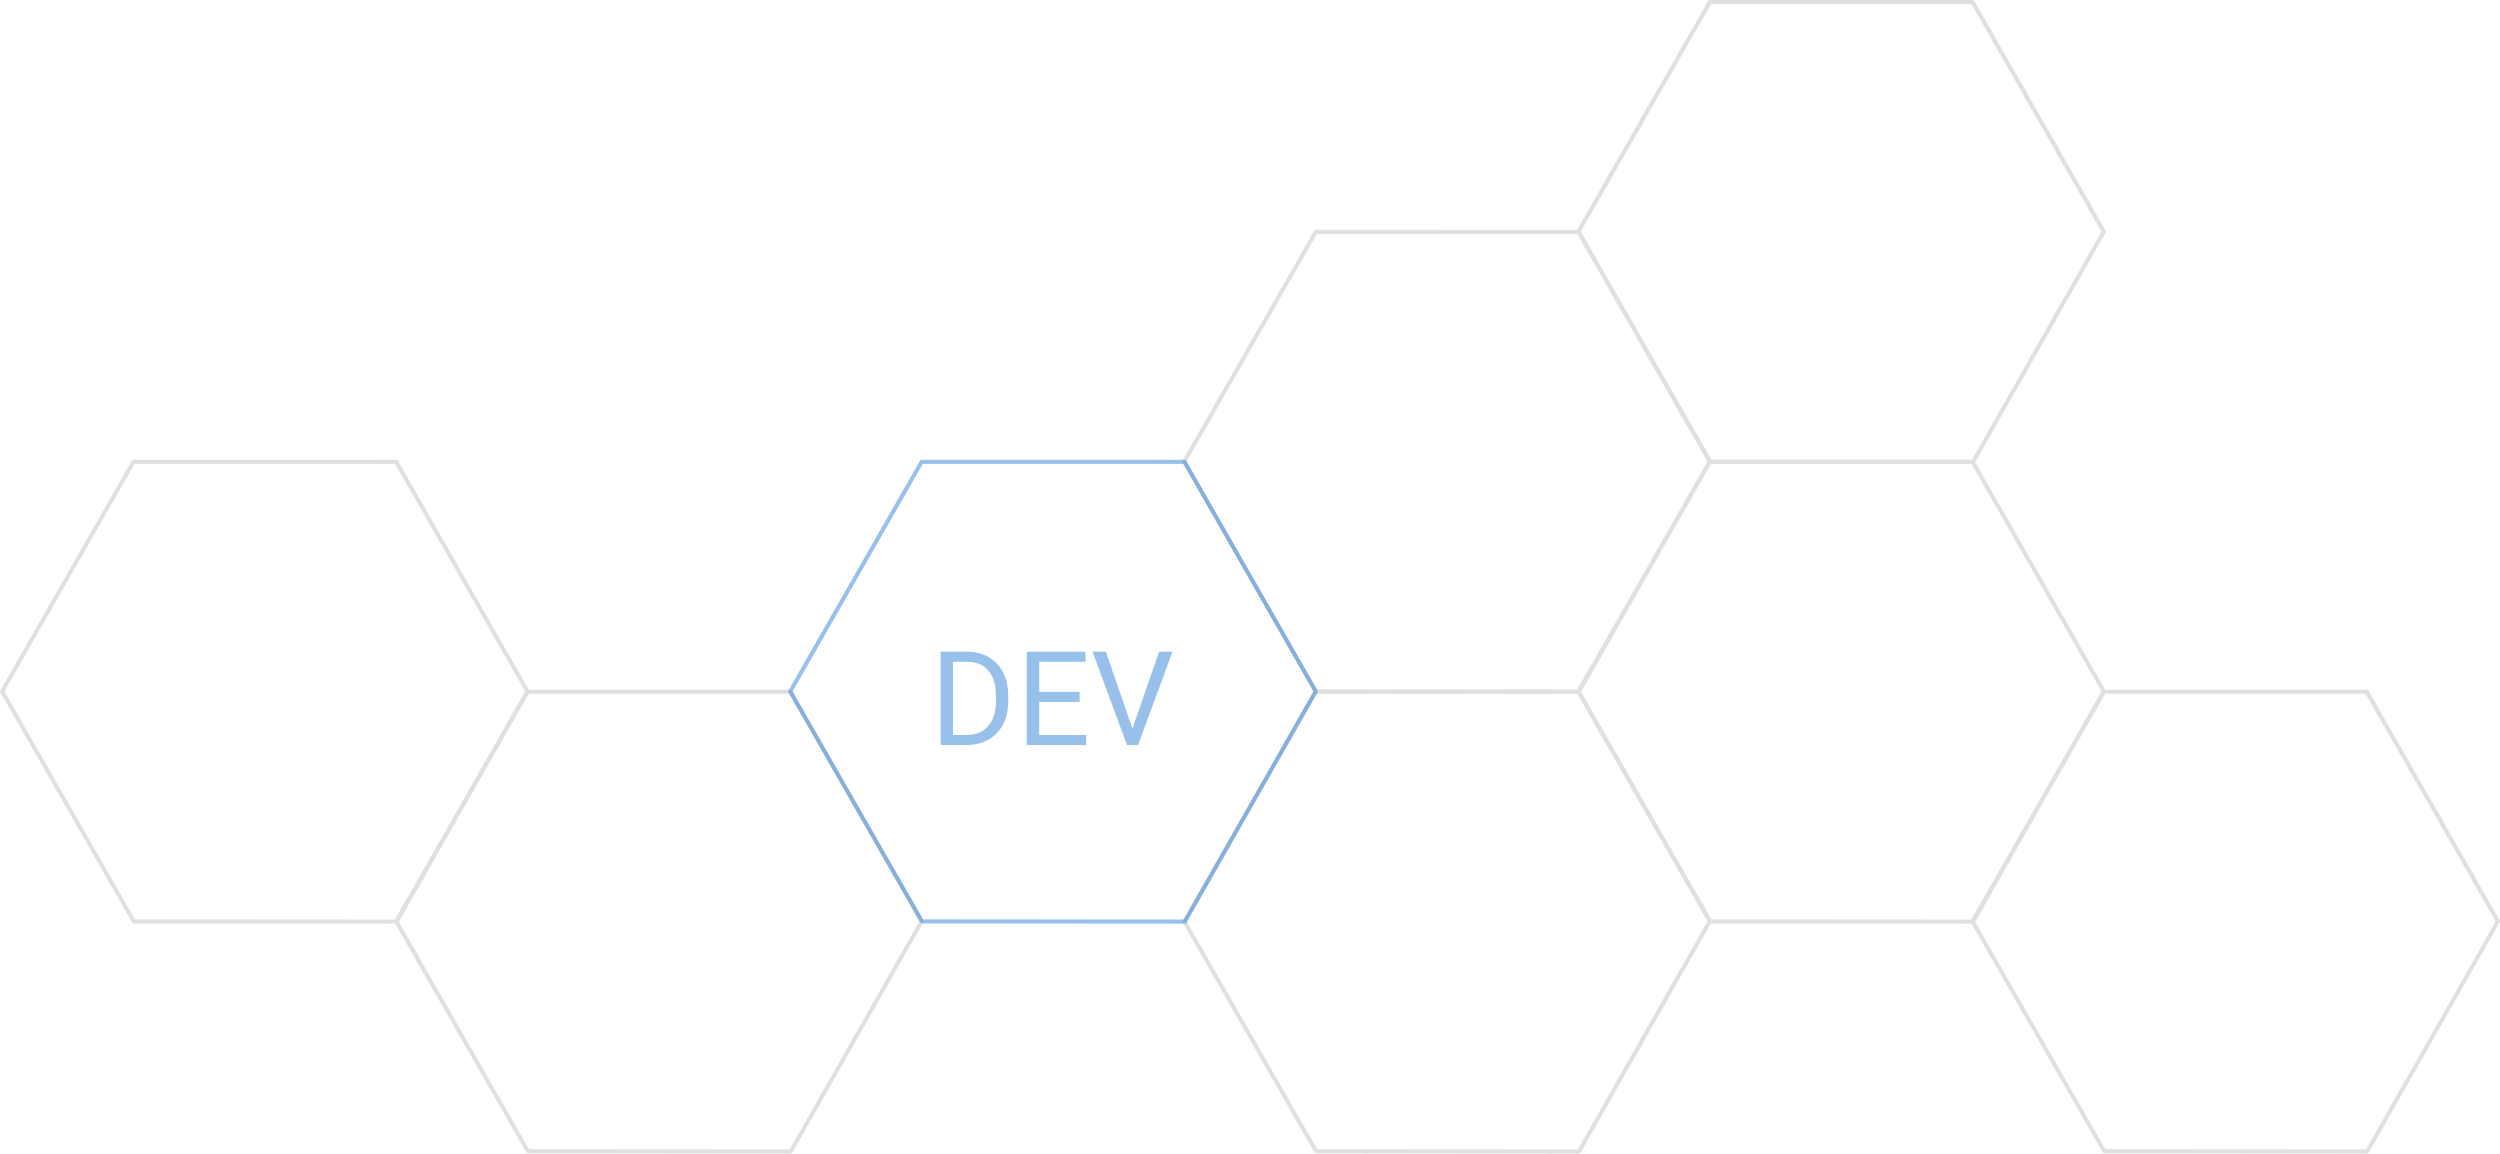
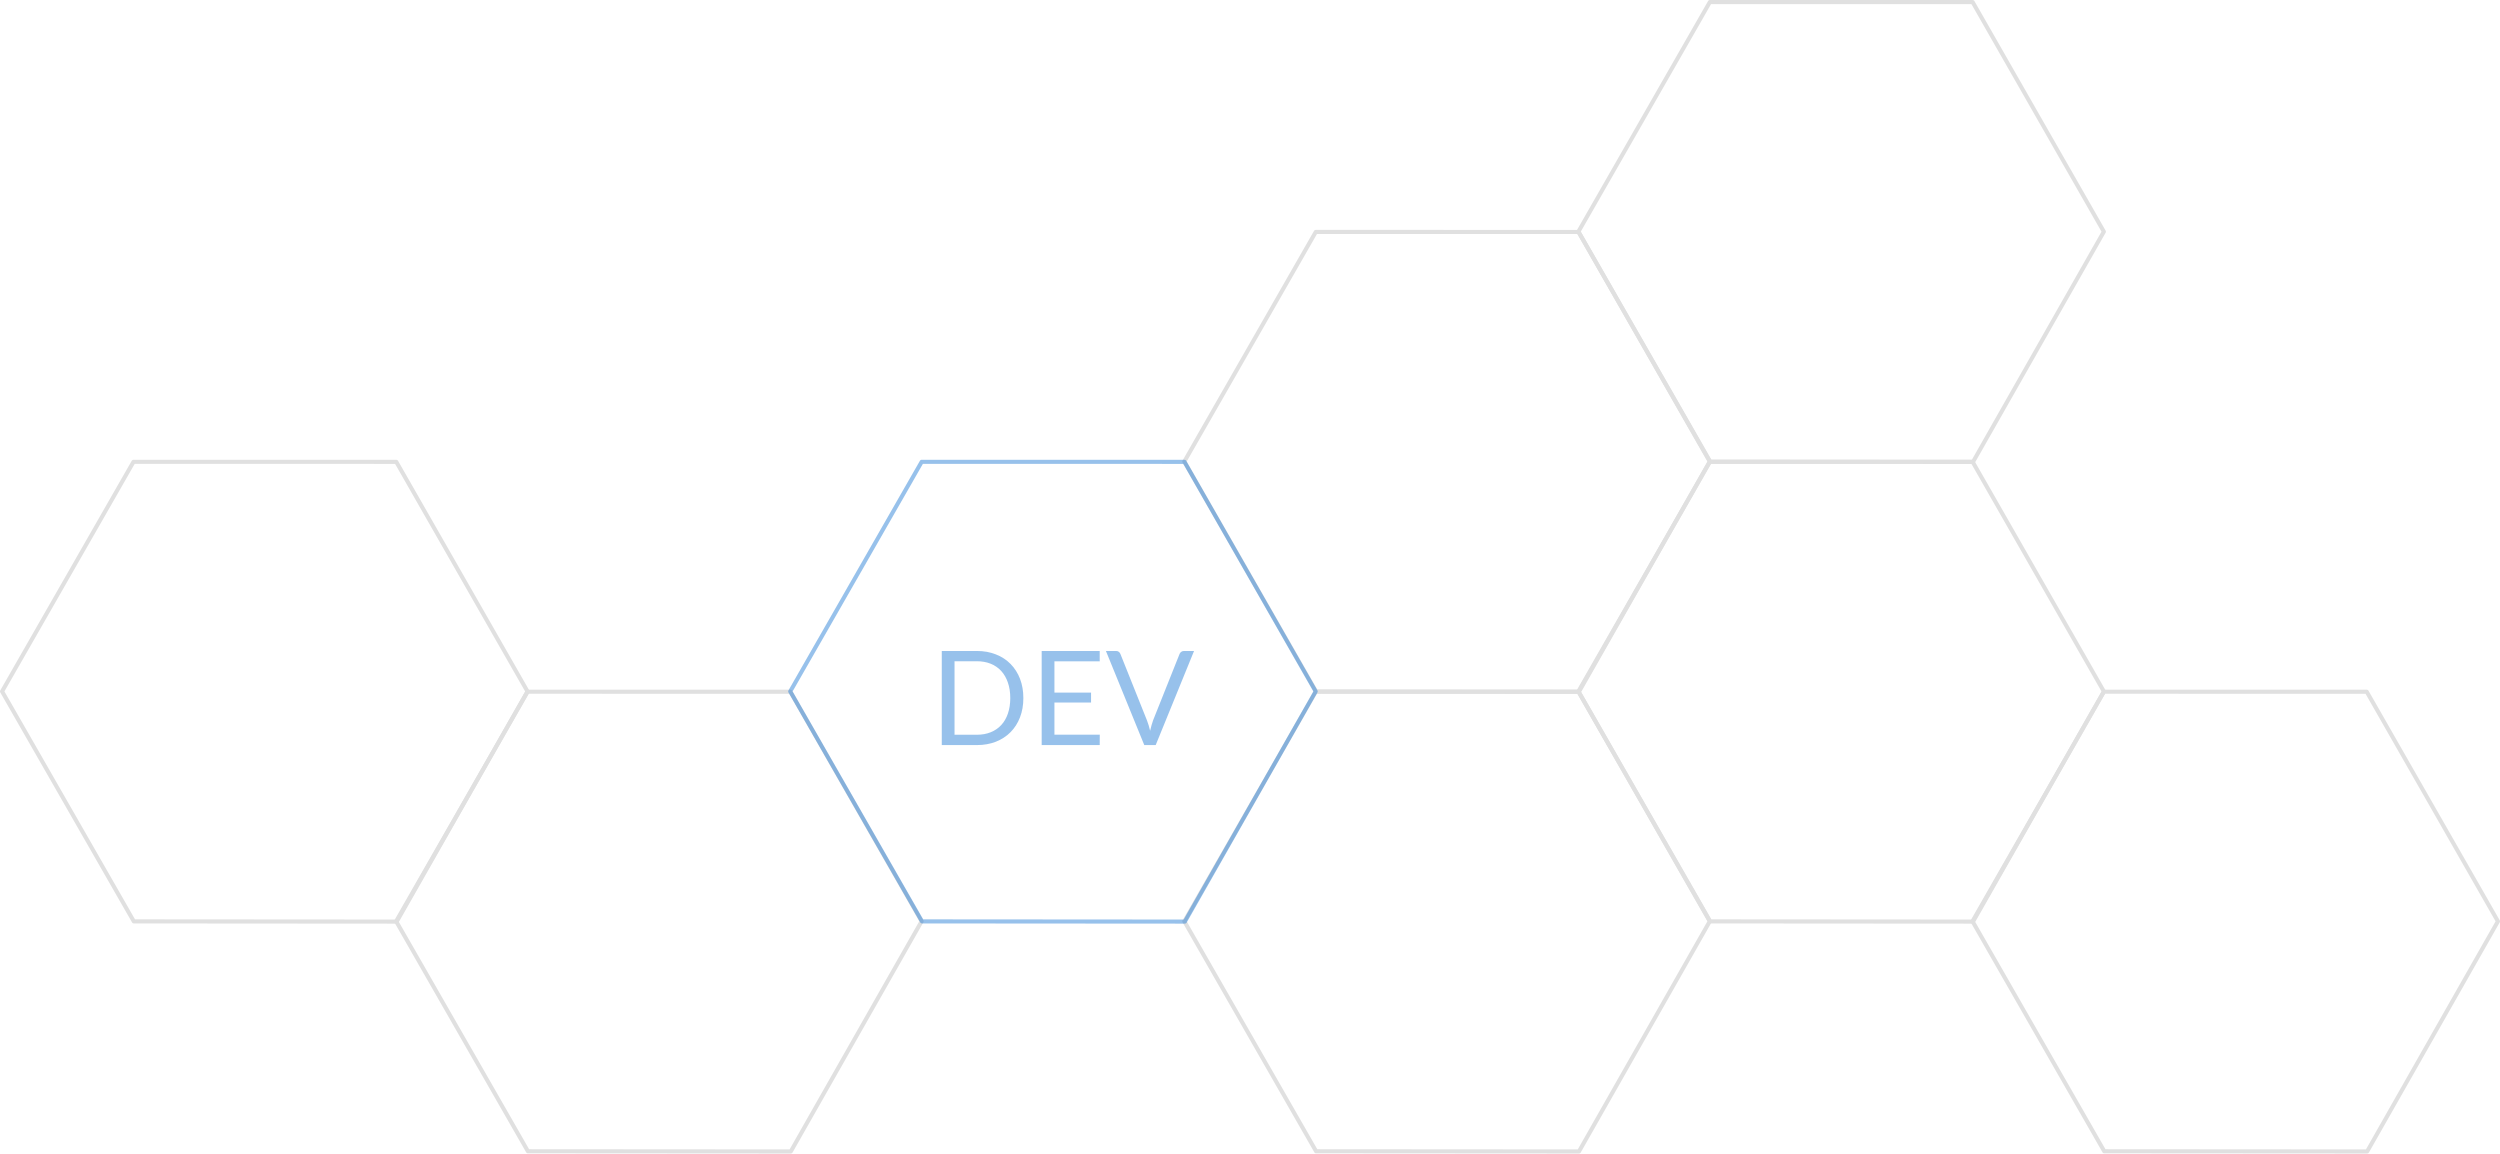
<svg xmlns="http://www.w3.org/2000/svg" width="609" height="281" viewBox="0 0 609 281">
  <g id="Group_381" data-name="Group 381" transform="translate(-287.5 -383.5)">
    <path id="Path_144" data-name="Path 144" d="M1680.577,176.476l-32.022,55.93,32.1,56.022,64.033.047,31.866-56.064-31.967-55.928Z" transform="translate(-1360.554 319.524)" fill="none" stroke="#e0e0e0" stroke-linejoin="round" stroke-width="1" />
    <path id="Path_145" data-name="Path 145" d="M1680.577,176.476l-32.022,55.93,32.1,56.022,64.033.047,31.866-56.064-31.967-55.928Z" transform="translate(-976.554 319.524)" fill="none" stroke="#e0e0e0" stroke-linejoin="round" stroke-width="1" />
    <path id="Path_147" data-name="Path 147" d="M1680.577,176.476l-32.022,55.93,32.1,56.022,64.033.047,31.866-56.064-31.967-55.928Z" transform="translate(-1072.554 375.524)" fill="none" stroke="#e0e0e0" stroke-linejoin="round" stroke-width="1" />
    <path id="Path_148" data-name="Path 148" d="M1680.577,176.476l-32.022,55.93,32.1,56.022,64.033.047,31.866-56.064-31.967-55.928Z" transform="translate(-1264.554 375.524)" fill="none" stroke="#e0e0e0" stroke-linejoin="round" stroke-width="1" />
    <path id="Path_149" data-name="Path 149" d="M1680.577,176.476l-32.022,55.93,32.1,56.022,64.033.047,31.866-56.064-31.967-55.928Z" transform="translate(-880.554 375.524)" fill="none" stroke="#e0e0e0" stroke-linejoin="round" stroke-width="1" />
    <path id="Path_156" data-name="Path 156" d="M1680.577,176.476l-32.022,55.93,32.1,56.022,64.033.047,31.866-56.064-31.967-55.928Z" transform="translate(-1072.554 263.524)" fill="none" stroke="#e0e0e0" stroke-linejoin="round" stroke-width="1" />
    <path id="Path_157" data-name="Path 157" d="M1680.577,176.476l-32.022,55.93,32.1,56.022,64.033.047,31.866-56.064-31.967-55.928Z" transform="translate(-976.554 207.524)" fill="none" stroke="#e0e0e0" stroke-linejoin="round" stroke-width="1" />
    <g id="Group_385" data-name="Group 385" transform="translate(96 -56)" opacity="0.45">
      <path id="Path_146" data-name="Path 146" d="M1680.577,176.476l-32.022,55.93,32.1,56.022,64.033.047,31.866-56.064-31.967-55.928Z" transform="translate(-1264.554 375.524)" fill="none" stroke="#1976d2" stroke-linejoin="round" stroke-width="1" />
-       <text id="DEV" transform="translate(448 621)" fill="#1976d2" font-size="32" font-family="Roboto-Regular, Roboto">
+       <text id="DEV" transform="translate(448 621)" fill="#1976d2" font-size="32" font-family="Lato, Roboto">
        <tspan x="-30.008" y="0">DEV</tspan>
      </text>
    </g>
  </g>
</svg>
